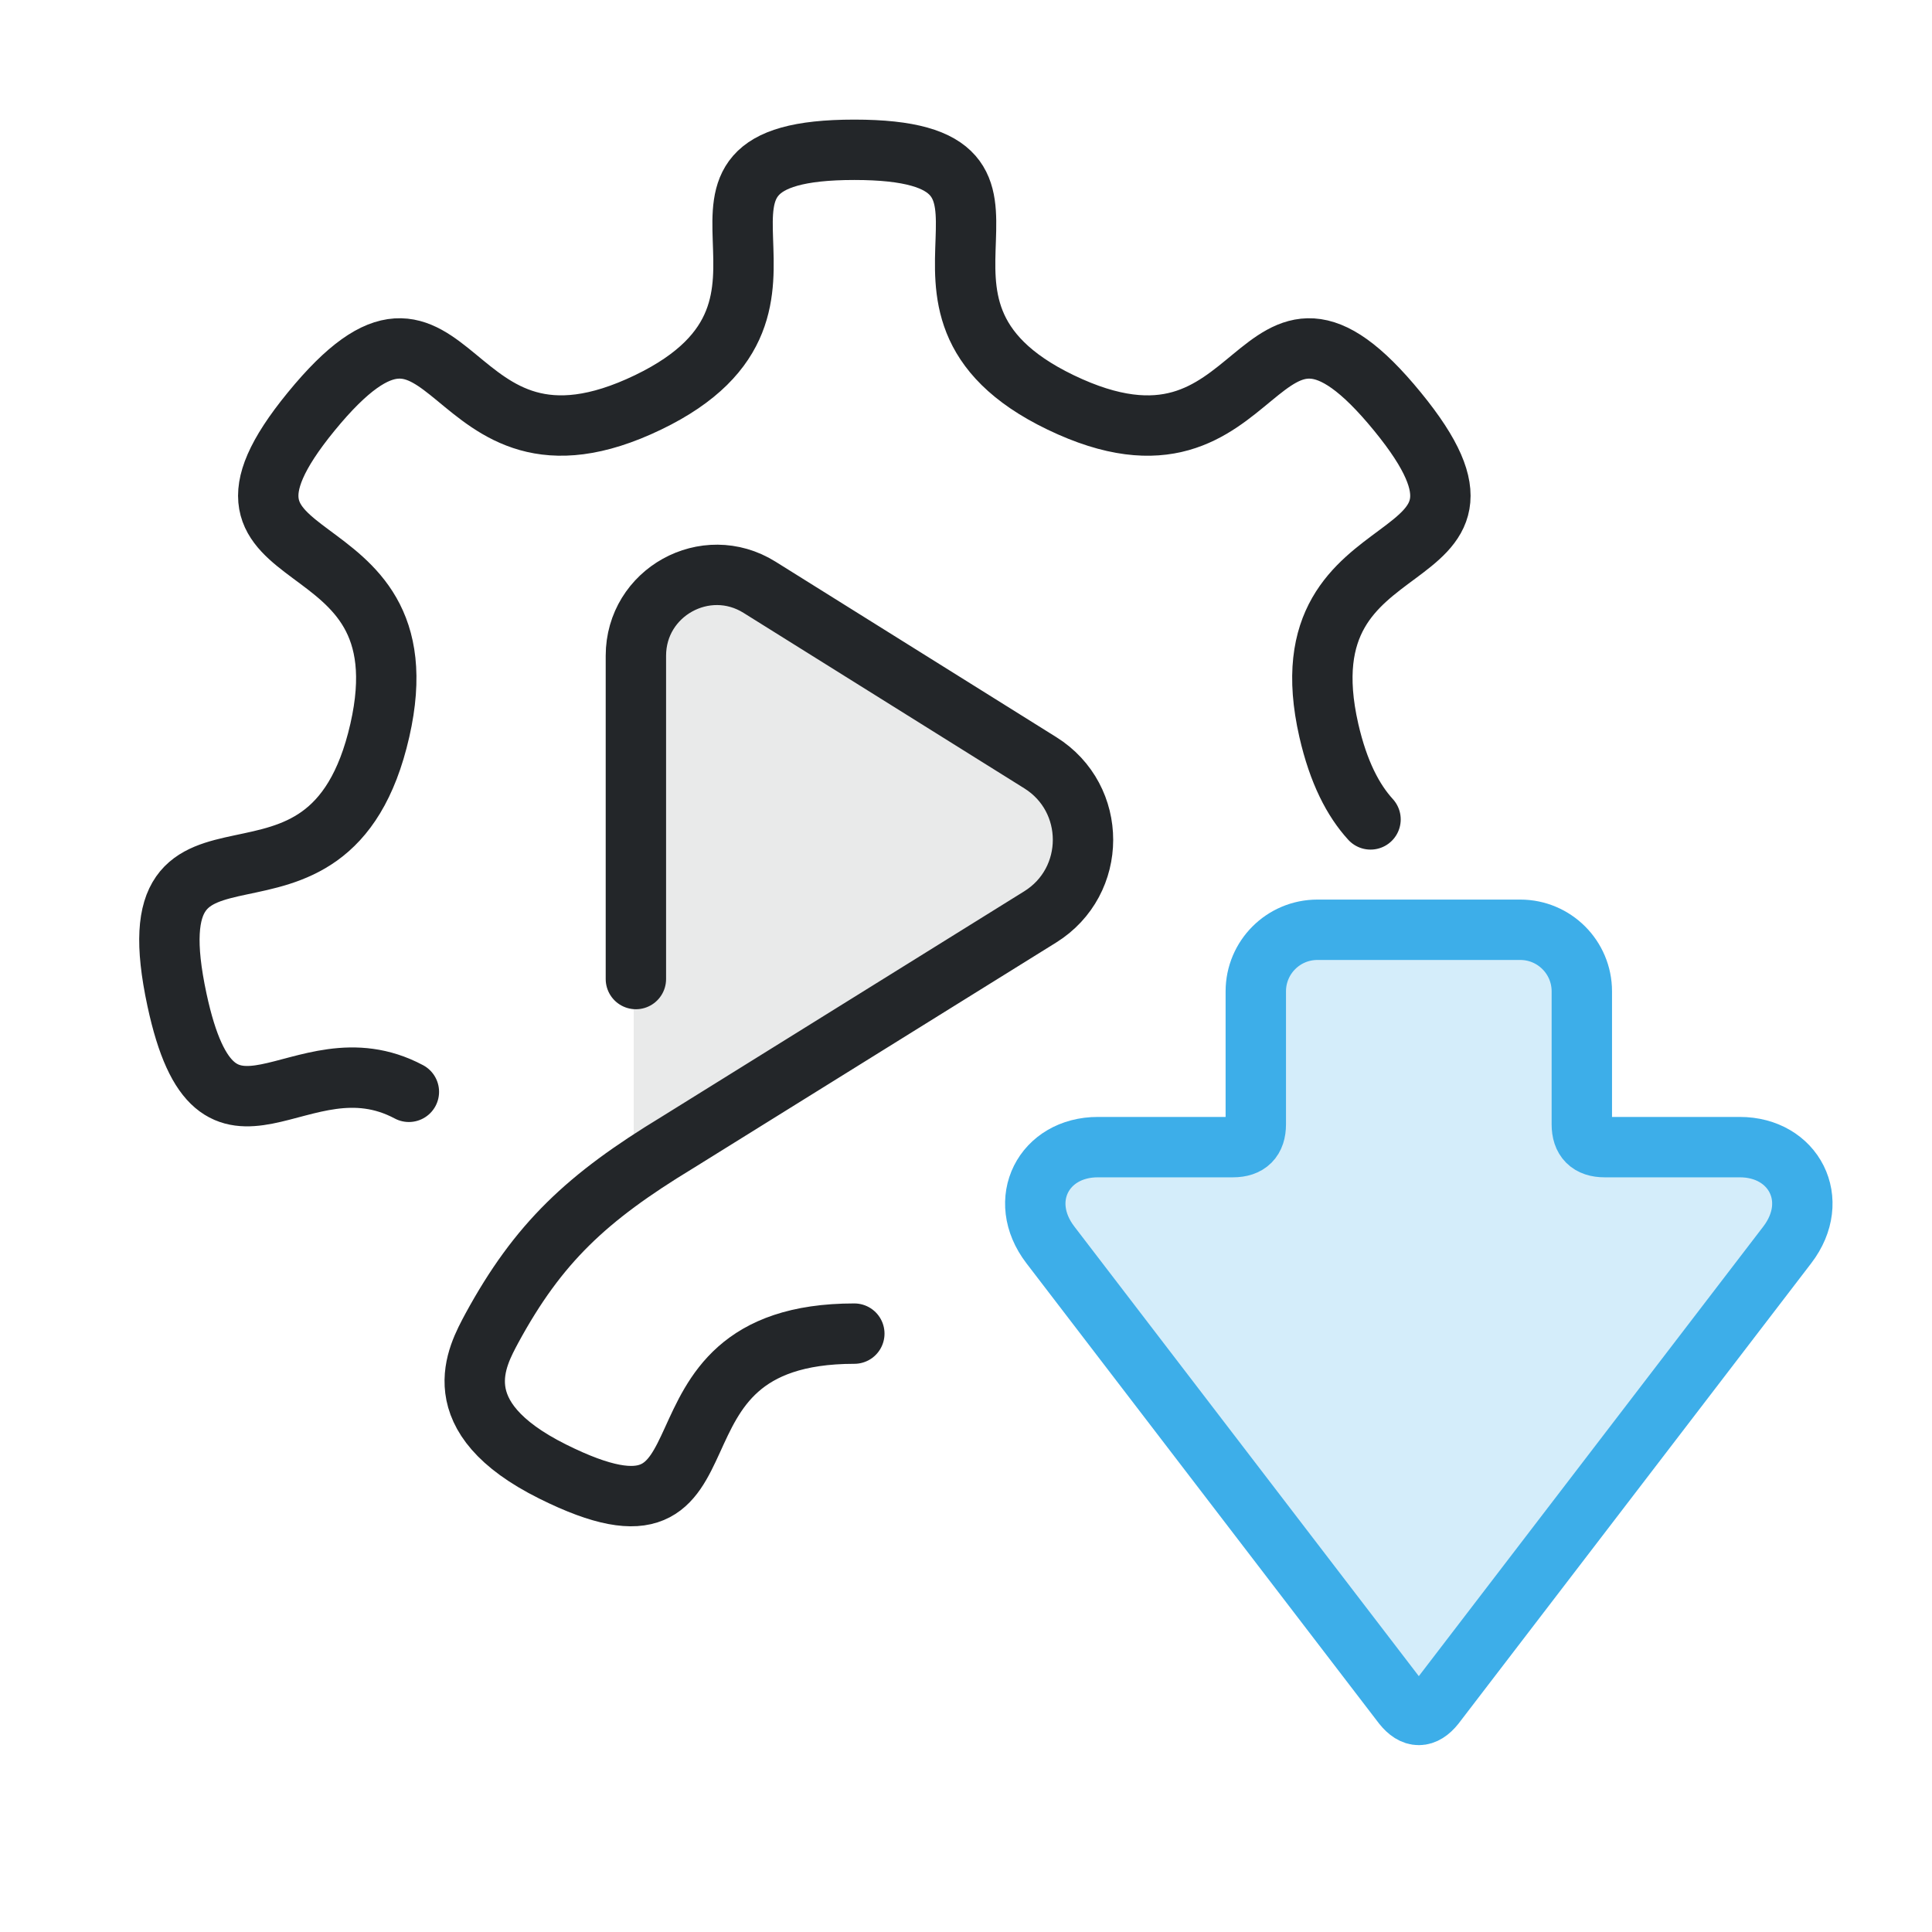
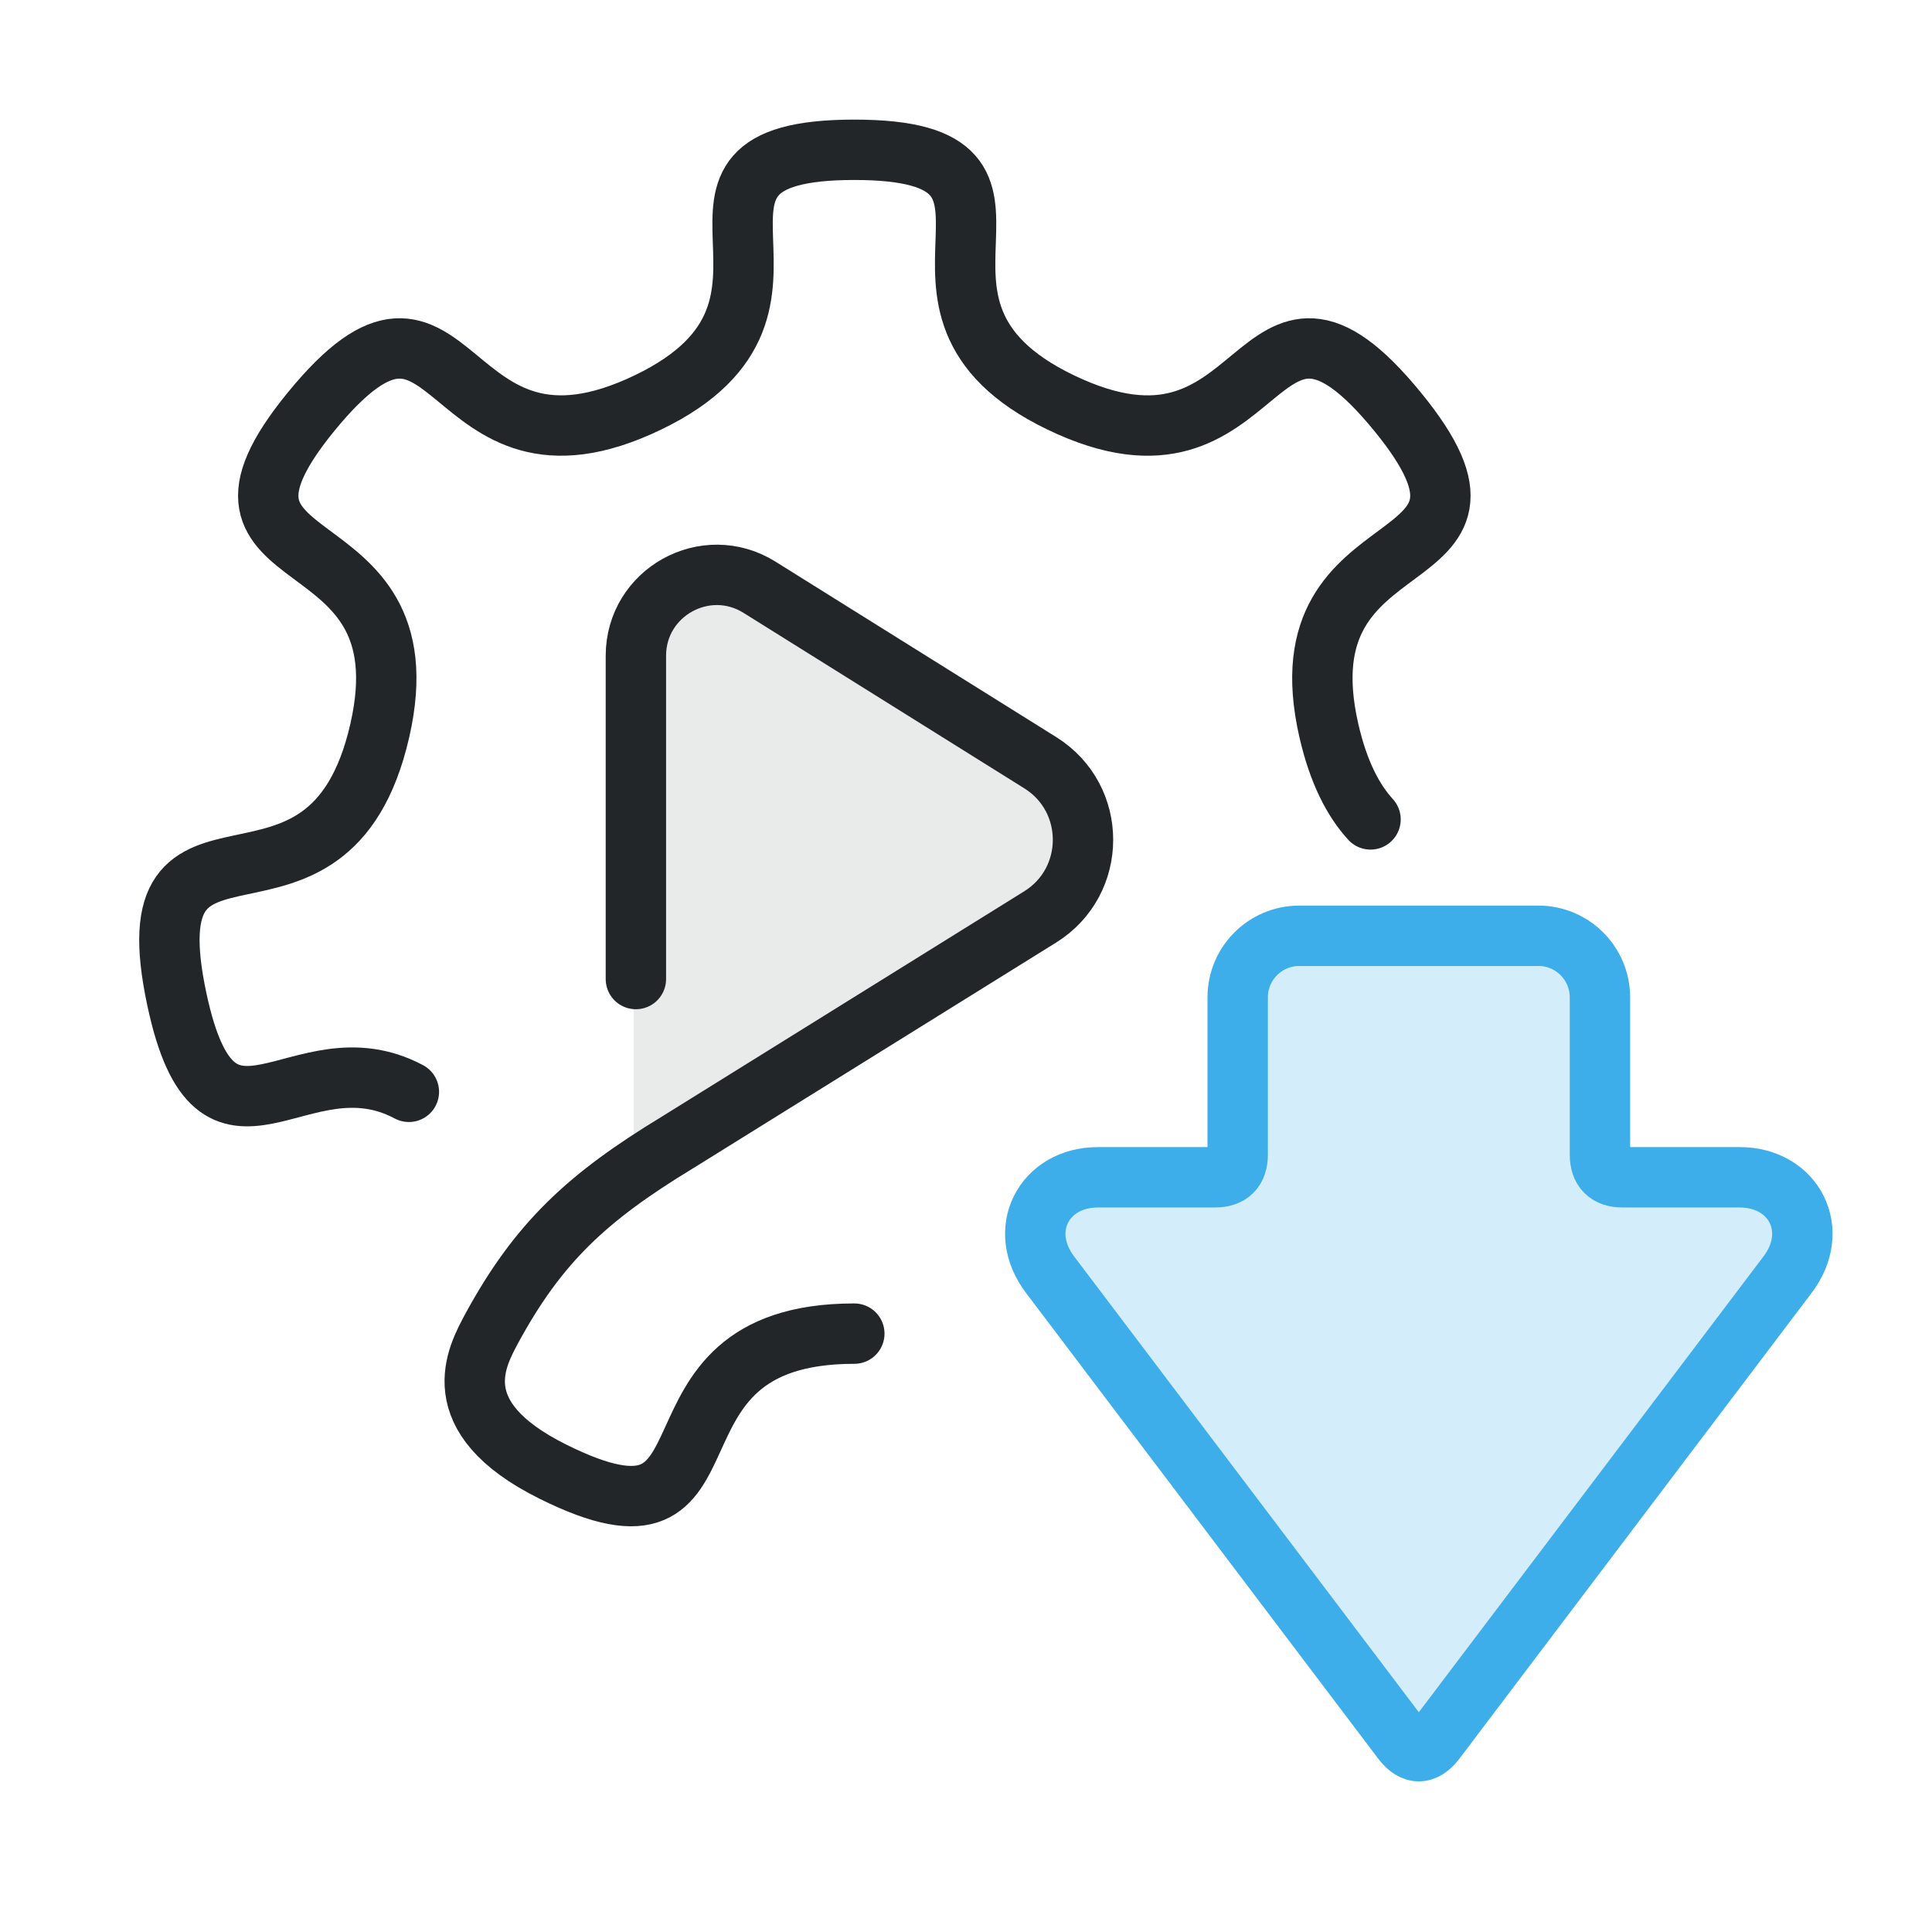
<svg xmlns="http://www.w3.org/2000/svg" width="32" height="32" viewBox="0 0 32 32" version="1.1" id="svg6" xml:space="preserve">
  <defs id="defs1">
    <style id="current-color-scheme" type="text/css">.ColorScheme-Text { color:#232629; }
.ColorScheme-Highlight { color:#3daee9; }</style>
  </defs>
  <g id="g7" transform="translate(-2.079717,-2.018961)">
    <path class="ColorScheme-Text" d="m 14.762,12.109 4.284,2.677 a 1.39,1.39 90 0 1 0,2.358 l -6.17,3.856 v -7.846 a 1.233,1.233 151.002 0 1 1.886,-1.045 z" fill="currentColor" opacity="0.1" id="path1" style="stroke-width:1.379" transform="matrix(1.088028,0,0,1.088028,-1.433792,-1.448991)" />
    <path class="ColorScheme-Text" d="m 12.612,18.235 v -5.354 c 1.2e-5,-1.051 1.156,-1.692 2.048,-1.135 l 4.65,2.906 c 0.945,0.59 0.943,1.967 -0.003,2.555 l -6.015,3.74 c -1.494,0.907 -2.297,1.658 -3.066,3.072 -0.244,0.46 -0.825,1.461 1.009,2.374 3.327,1.656 1.176,-2.285 4.995,-2.285 m 8.55,-8.517 c -0.287,-0.315 -0.531,-0.777 -0.691,-1.475 -0.827,-3.625 3.491,-2.402 1.138,-5.279 -2.434,-2.977 -2.119,1.516 -5.582,-0.154 -3.347,-1.613 0.3,-4.183 -3.415,-4.183 -3.715,0 -0.068,2.57 -3.415,4.183 -3.463,1.669 -3.147,-2.823 -5.582,0.154 -2.353,2.877 1.964,1.654 1.138,5.279 -0.855,3.75 -4.167,0.703 -3.36,4.464 0.664,3.094 2.023,0.555 3.841,1.523" fill="none" stroke="currentColor" stroke-linejoin="round" stroke-width="1" style="stroke-linecap:round;stroke-linejoin:round" id="path2" />
  </g>
-   <g transform="translate(13.9 12.1) scale(.6)">
-     <path class="ColorScheme-Highlight" d="M5.1 15.56 17.8 5.83C19.04 4.88 20.5 5.65 20.5 7.14V10.87Q20.5 11.5 21.13 11.5H24.8A1.7 1.7 0 0 1 26.5 13.2V18.8A1.7 1.7 0 0 1 24.8 20.5H21.13Q20.5 20.5 20.5 21.13V24.86C20.5 26.35 19.04 27.12 17.8 26.17L5.1 16.44Q4.55 16 5.1 15.56Z" fill="currentColor" fill-opacity=".22" stroke="currentColor" stroke-width="1.667" stroke-linecap="round" stroke-linejoin="round" transform="matrix(0 -1 1 0 0 32)" />
+   <g transform="matrix(0.6,0,0,0.6,13.9,12.7)" id="g3">
+     <path class="ColorScheme-Highlight" d="M 5.1,15.56 17.967,5.83 c 1.24,-0.95 2.7,-0.18 2.7,1.31 v 3.23 c 0,0.42 0.21,0.63 0.63,0.63 h 4.337 c 0.939,0 1.7,0.761 1.7,1.7 v 6.6 c 0,0.939 -0.761,1.7 -1.7,1.7 h -4.337 c -0.42,0 -0.63,0.21 -0.63,0.63 v 3.23 c 0,1.49 -1.46,2.26 -2.7,1.31 L 5.1,16.44 c -0.367,-0.293 -0.367,-0.587 0,-0.88 z" fill="currentColor" fill-opacity="0.22" stroke="currentColor" stroke-width="1.667" stroke-linecap="round" stroke-linejoin="round" transform="rotate(-90,16,16)" id="path3" />
  </g>
</svg>
